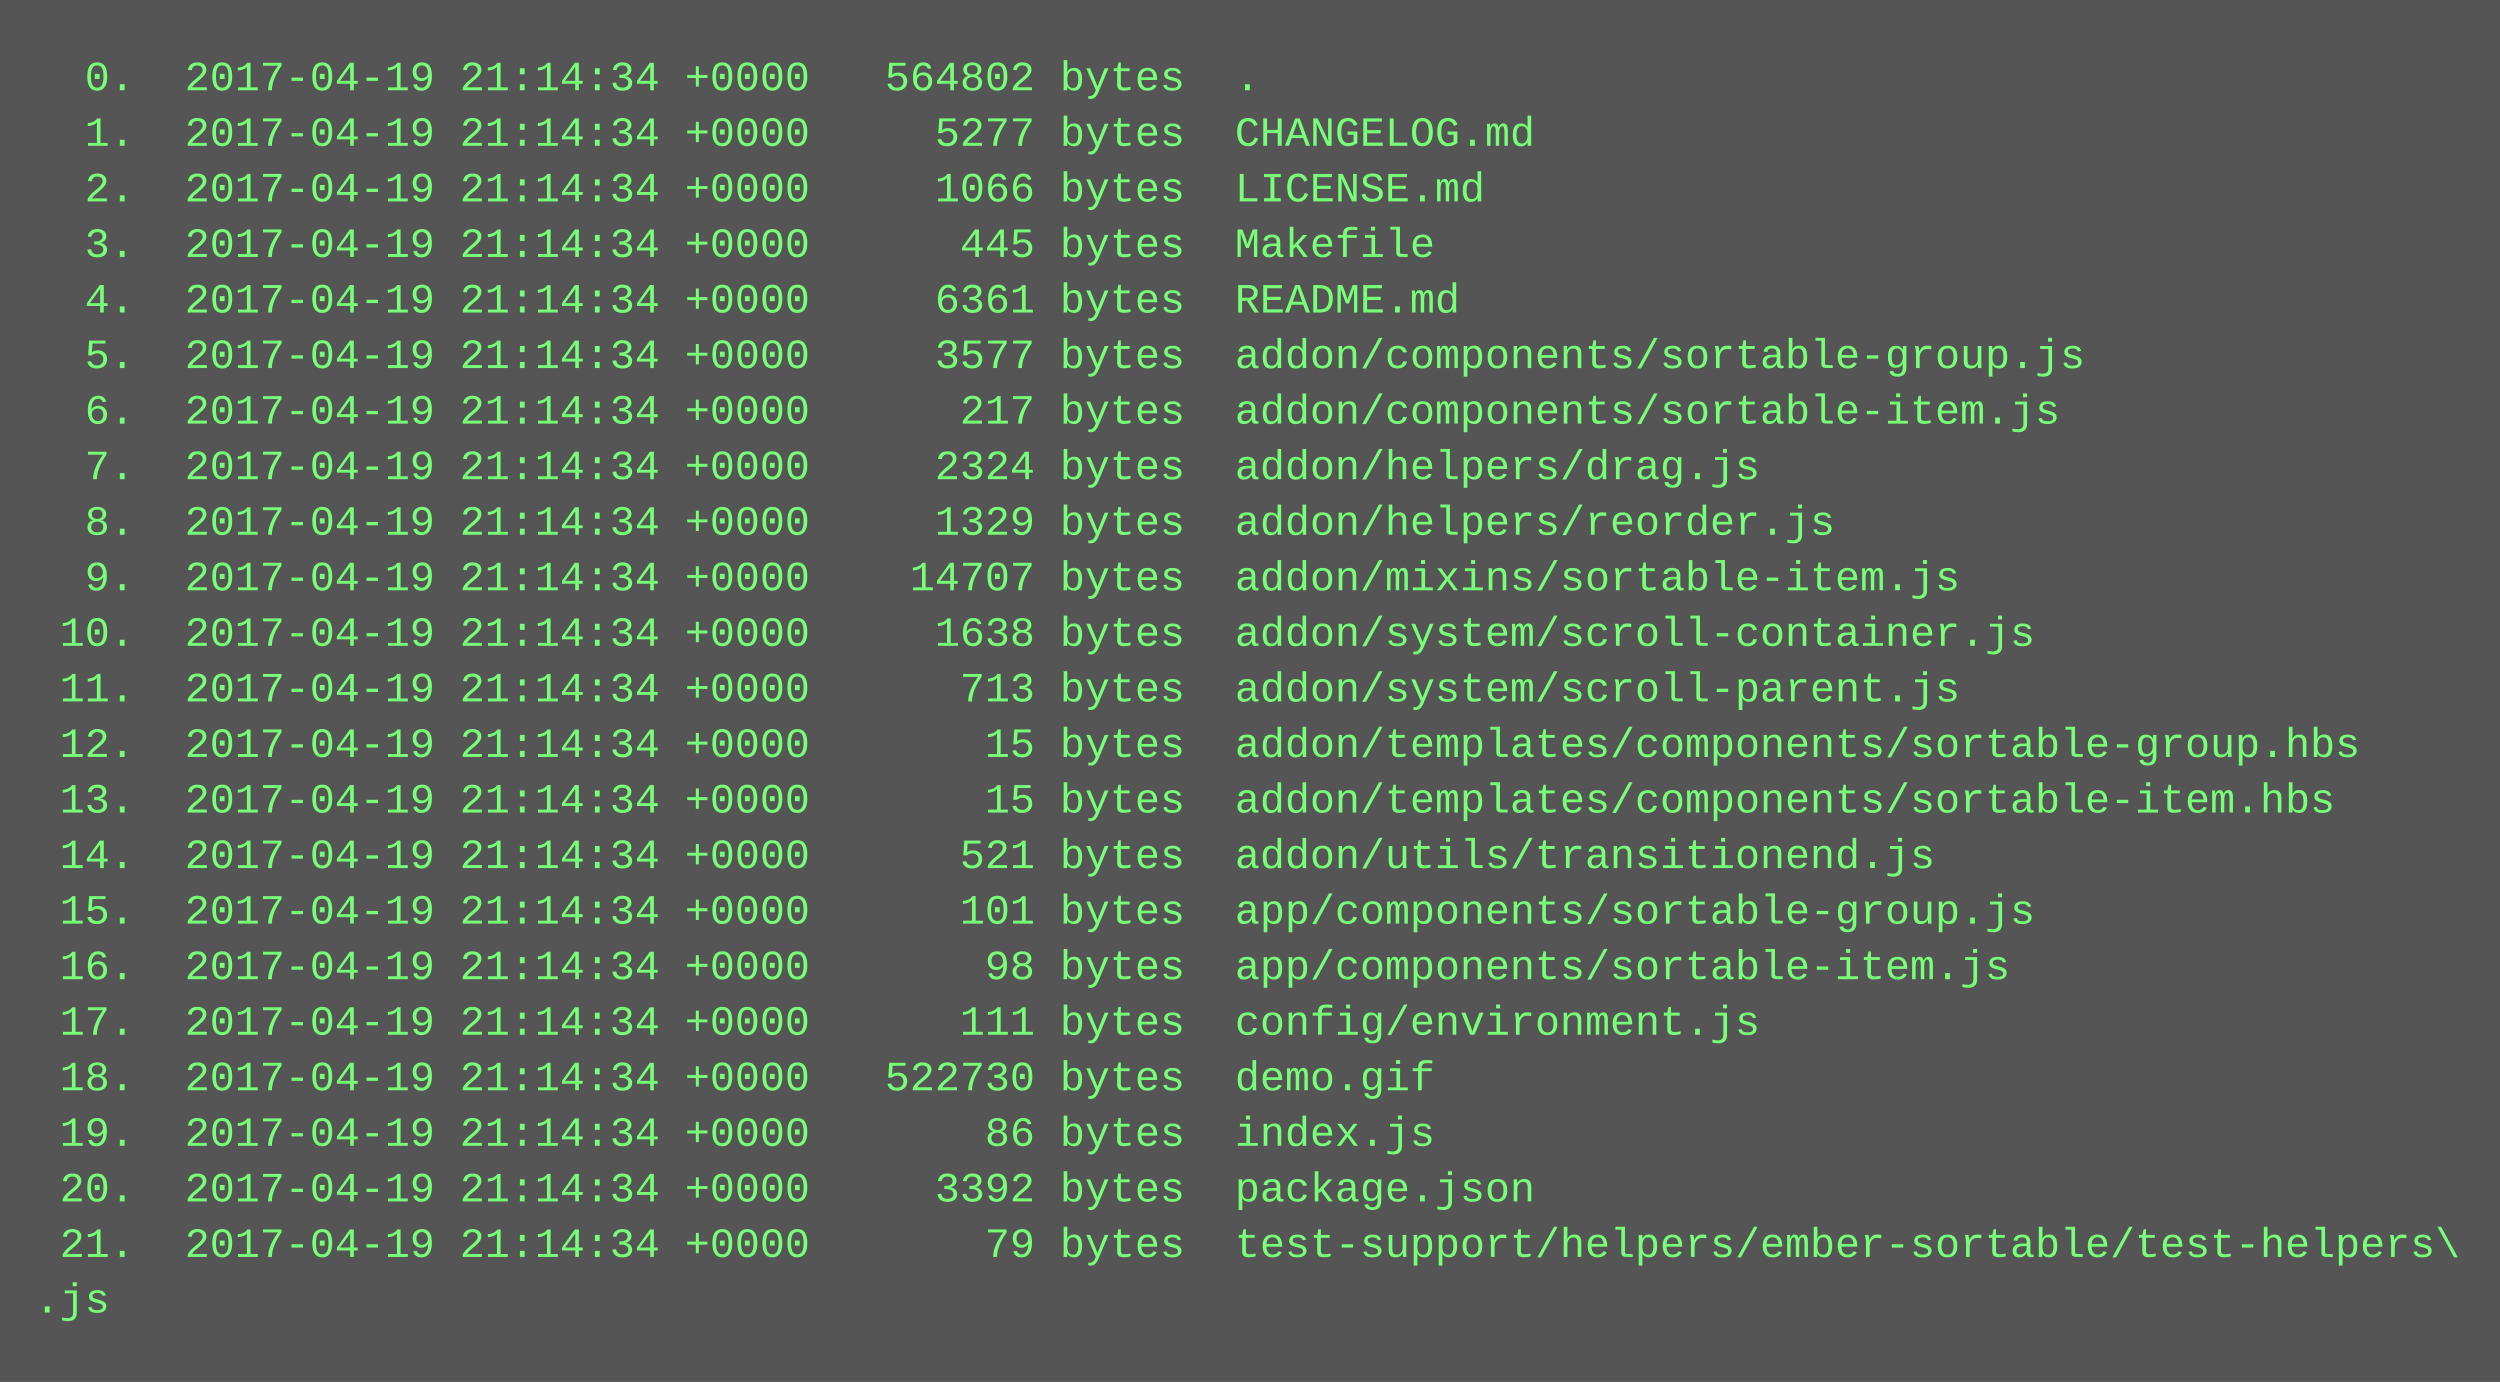
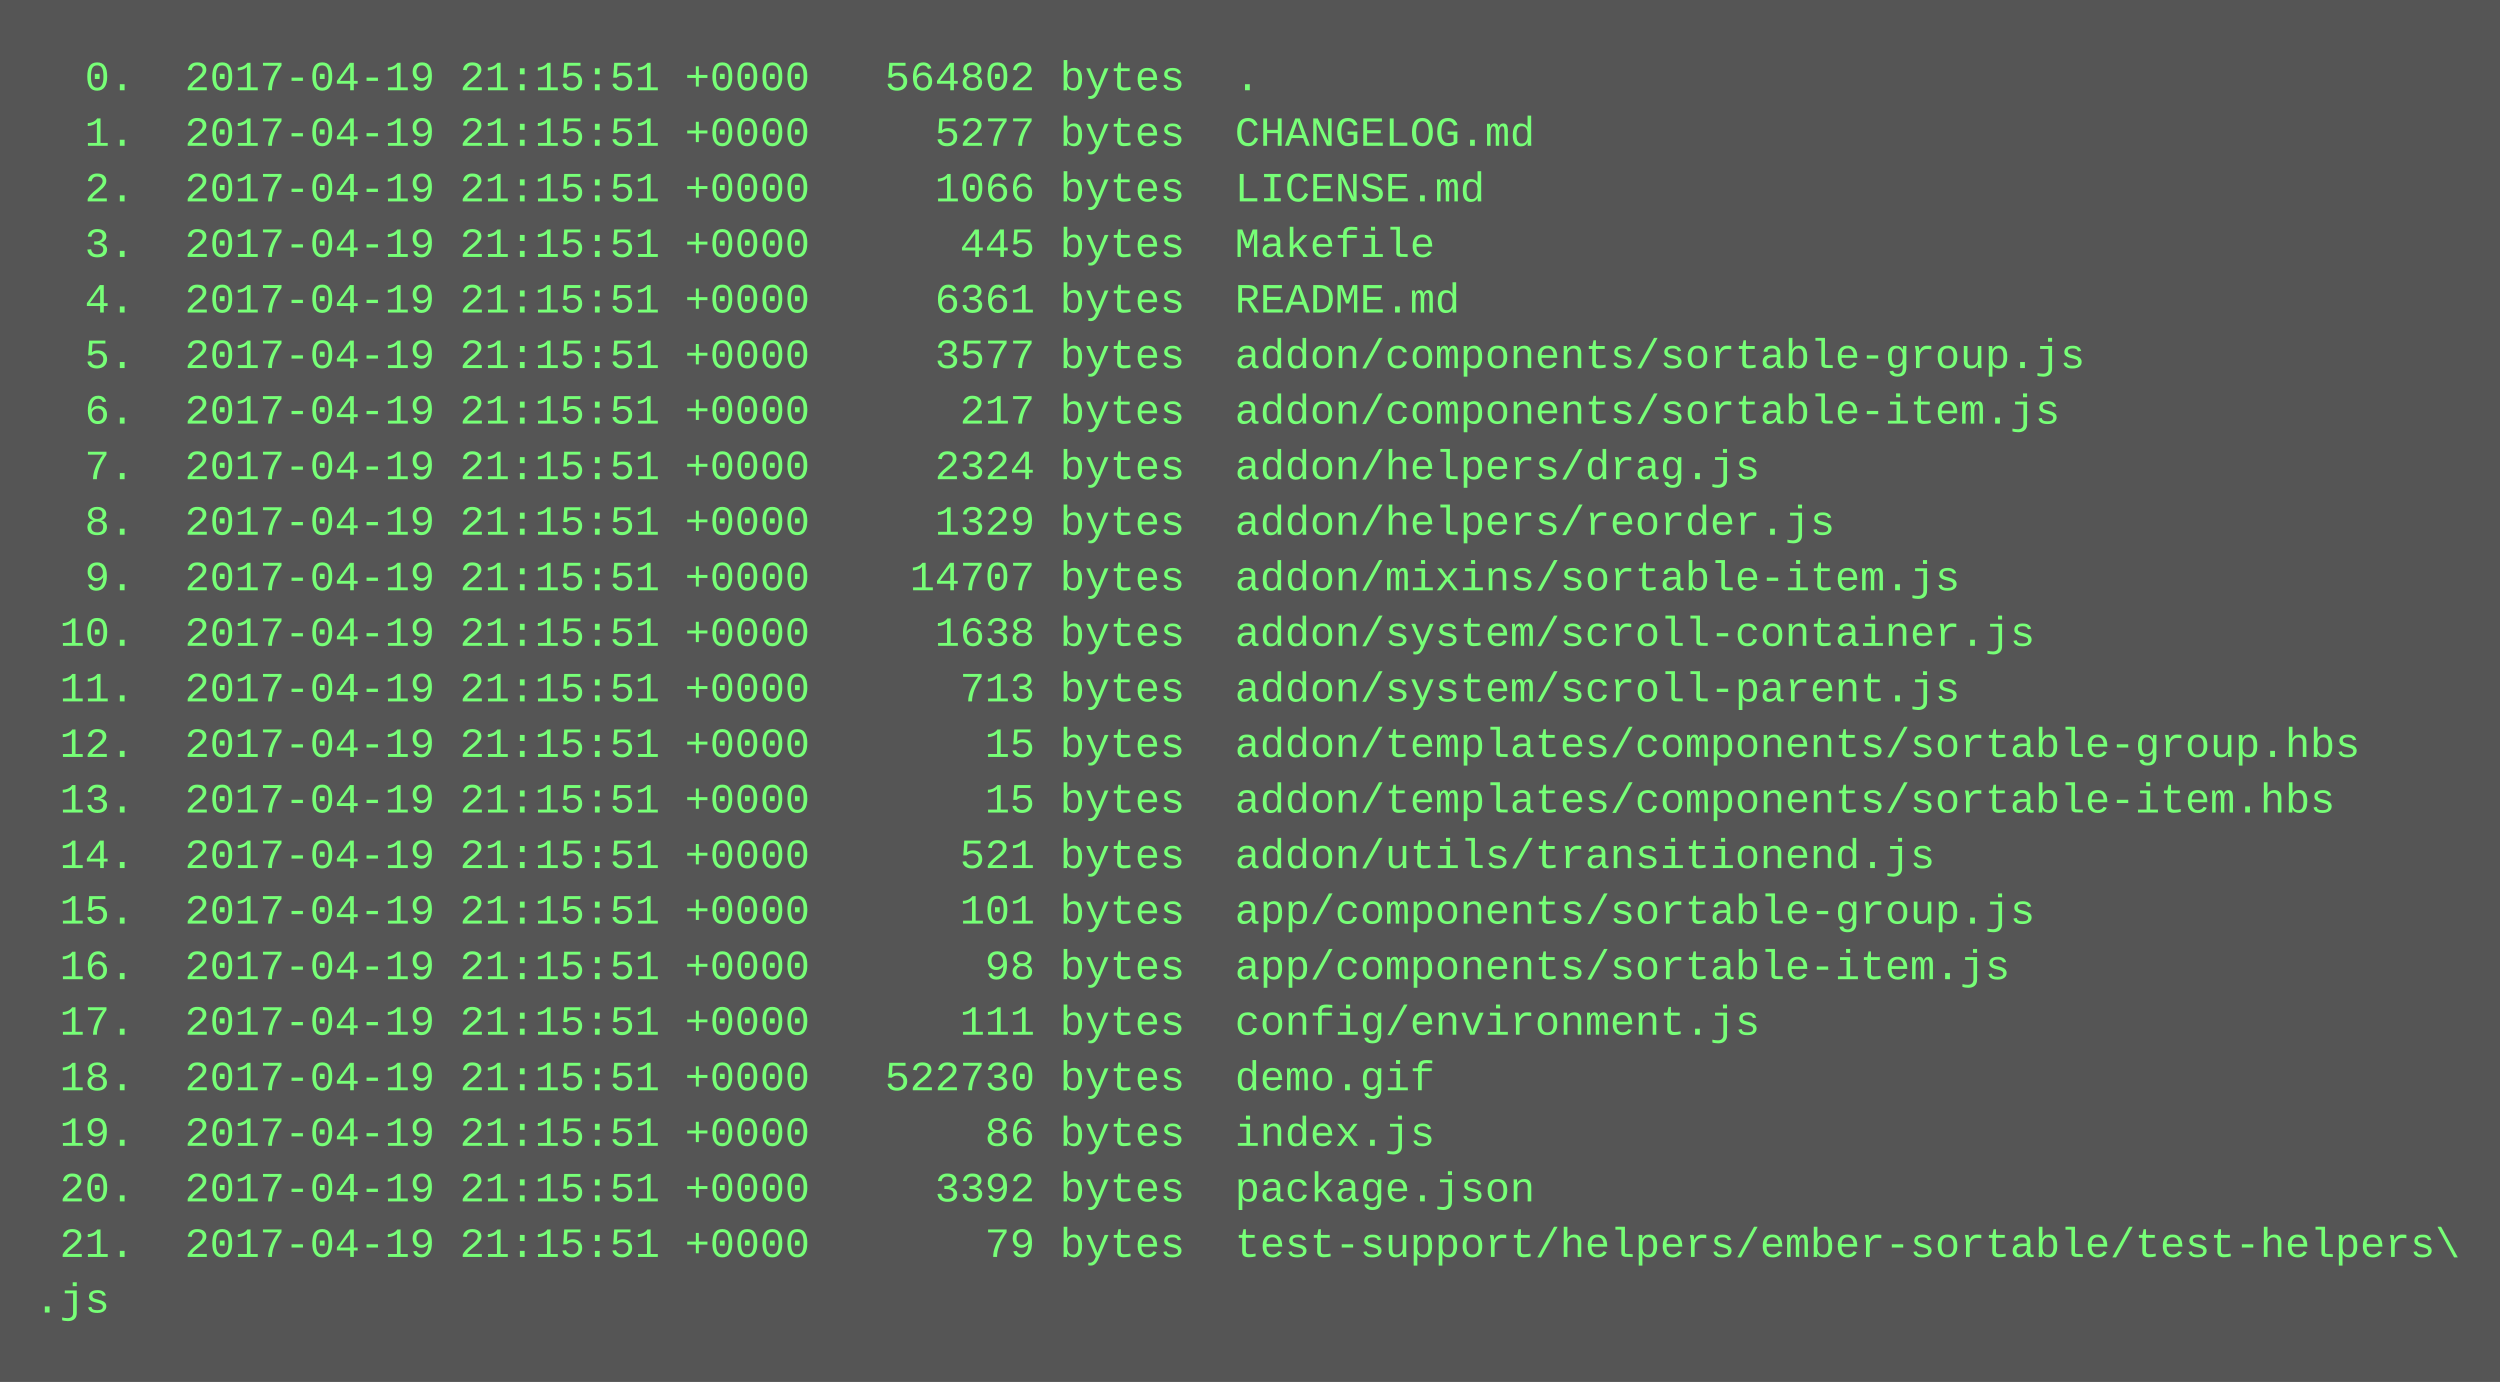
<svg xmlns="http://www.w3.org/2000/svg" height="398" width="720">
  <rect height="398" fill="#555" width="720" />
  <text fill="#7f7" font-family="Courier New" font-size="12" xml:space="preserve">
-     <tspan x="10" y="26">  0.  2017-04-19 21:14:34 +0000   564802 bytes  .</tspan>
-     <tspan x="10" y="42">  1.  2017-04-19 21:14:34 +0000     5277 bytes  CHANGELOG.md</tspan>
-     <tspan x="10" y="58">  2.  2017-04-19 21:14:34 +0000     1066 bytes  LICENSE.md</tspan>
-     <tspan x="10" y="74">  3.  2017-04-19 21:14:34 +0000      445 bytes  Makefile</tspan>
-     <tspan x="10" y="90">  4.  2017-04-19 21:14:34 +0000     6361 bytes  README.md</tspan>
-     <tspan x="10" y="106">  5.  2017-04-19 21:14:34 +0000     3577 bytes  addon/components/sortable-group.js</tspan>
-     <tspan x="10" y="122">  6.  2017-04-19 21:14:34 +0000      217 bytes  addon/components/sortable-item.js</tspan>
-     <tspan x="10" y="138">  7.  2017-04-19 21:14:34 +0000     2324 bytes  addon/helpers/drag.js</tspan>
-     <tspan x="10" y="154">  8.  2017-04-19 21:14:34 +0000     1329 bytes  addon/helpers/reorder.js</tspan>
-     <tspan x="10" y="170">  9.  2017-04-19 21:14:34 +0000    14707 bytes  addon/mixins/sortable-item.js</tspan>
-     <tspan x="10" y="186"> 10.  2017-04-19 21:14:34 +0000     1638 bytes  addon/system/scroll-container.js</tspan>
-     <tspan x="10" y="202"> 11.  2017-04-19 21:14:34 +0000      713 bytes  addon/system/scroll-parent.js</tspan>
-     <tspan x="10" y="218"> 12.  2017-04-19 21:14:34 +0000       15 bytes  addon/templates/components/sortable-group.hbs</tspan>
-     <tspan x="10" y="234"> 13.  2017-04-19 21:14:34 +0000       15 bytes  addon/templates/components/sortable-item.hbs</tspan>
-     <tspan x="10" y="250"> 14.  2017-04-19 21:14:34 +0000      521 bytes  addon/utils/transitionend.js</tspan>
-     <tspan x="10" y="266"> 15.  2017-04-19 21:14:34 +0000      101 bytes  app/components/sortable-group.js</tspan>
-     <tspan x="10" y="282"> 16.  2017-04-19 21:14:34 +0000       98 bytes  app/components/sortable-item.js</tspan>
-     <tspan x="10" y="298"> 17.  2017-04-19 21:14:34 +0000      111 bytes  config/environment.js</tspan>
-     <tspan x="10" y="314"> 18.  2017-04-19 21:14:34 +0000   522730 bytes  demo.gif</tspan>
-     <tspan x="10" y="330"> 19.  2017-04-19 21:14:34 +0000       86 bytes  index.js</tspan>
-     <tspan x="10" y="346"> 20.  2017-04-19 21:14:34 +0000     3392 bytes  package.json</tspan>
-     <tspan x="10" y="362"> 21.  2017-04-19 21:14:34 +0000       79 bytes  test-support/helpers/ember-sortable/test-helpers\</tspan>
+     <tspan x="10" y="26">  0.  2017-04-19 21:15:51 +0000   564802 bytes  .</tspan>
+     <tspan x="10" y="42">  1.  2017-04-19 21:15:51 +0000     5277 bytes  CHANGELOG.md</tspan>
+     <tspan x="10" y="58">  2.  2017-04-19 21:15:51 +0000     1066 bytes  LICENSE.md</tspan>
+     <tspan x="10" y="74">  3.  2017-04-19 21:15:51 +0000      445 bytes  Makefile</tspan>
+     <tspan x="10" y="90">  4.  2017-04-19 21:15:51 +0000     6361 bytes  README.md</tspan>
+     <tspan x="10" y="106">  5.  2017-04-19 21:15:51 +0000     3577 bytes  addon/components/sortable-group.js</tspan>
+     <tspan x="10" y="122">  6.  2017-04-19 21:15:51 +0000      217 bytes  addon/components/sortable-item.js</tspan>
+     <tspan x="10" y="138">  7.  2017-04-19 21:15:51 +0000     2324 bytes  addon/helpers/drag.js</tspan>
+     <tspan x="10" y="154">  8.  2017-04-19 21:15:51 +0000     1329 bytes  addon/helpers/reorder.js</tspan>
+     <tspan x="10" y="170">  9.  2017-04-19 21:15:51 +0000    14707 bytes  addon/mixins/sortable-item.js</tspan>
+     <tspan x="10" y="186"> 10.  2017-04-19 21:15:51 +0000     1638 bytes  addon/system/scroll-container.js</tspan>
+     <tspan x="10" y="202"> 11.  2017-04-19 21:15:51 +0000      713 bytes  addon/system/scroll-parent.js</tspan>
+     <tspan x="10" y="218"> 12.  2017-04-19 21:15:51 +0000       15 bytes  addon/templates/components/sortable-group.hbs</tspan>
+     <tspan x="10" y="234"> 13.  2017-04-19 21:15:51 +0000       15 bytes  addon/templates/components/sortable-item.hbs</tspan>
+     <tspan x="10" y="250"> 14.  2017-04-19 21:15:51 +0000      521 bytes  addon/utils/transitionend.js</tspan>
+     <tspan x="10" y="266"> 15.  2017-04-19 21:15:51 +0000      101 bytes  app/components/sortable-group.js</tspan>
+     <tspan x="10" y="282"> 16.  2017-04-19 21:15:51 +0000       98 bytes  app/components/sortable-item.js</tspan>
+     <tspan x="10" y="298"> 17.  2017-04-19 21:15:51 +0000      111 bytes  config/environment.js</tspan>
+     <tspan x="10" y="314"> 18.  2017-04-19 21:15:51 +0000   522730 bytes  demo.gif</tspan>
+     <tspan x="10" y="330"> 19.  2017-04-19 21:15:51 +0000       86 bytes  index.js</tspan>
+     <tspan x="10" y="346"> 20.  2017-04-19 21:15:51 +0000     3392 bytes  package.json</tspan>
+     <tspan x="10" y="362"> 21.  2017-04-19 21:15:51 +0000       79 bytes  test-support/helpers/ember-sortable/test-helpers\</tspan>
    <tspan x="10" y="378">.js</tspan>
  </text>
</svg>
